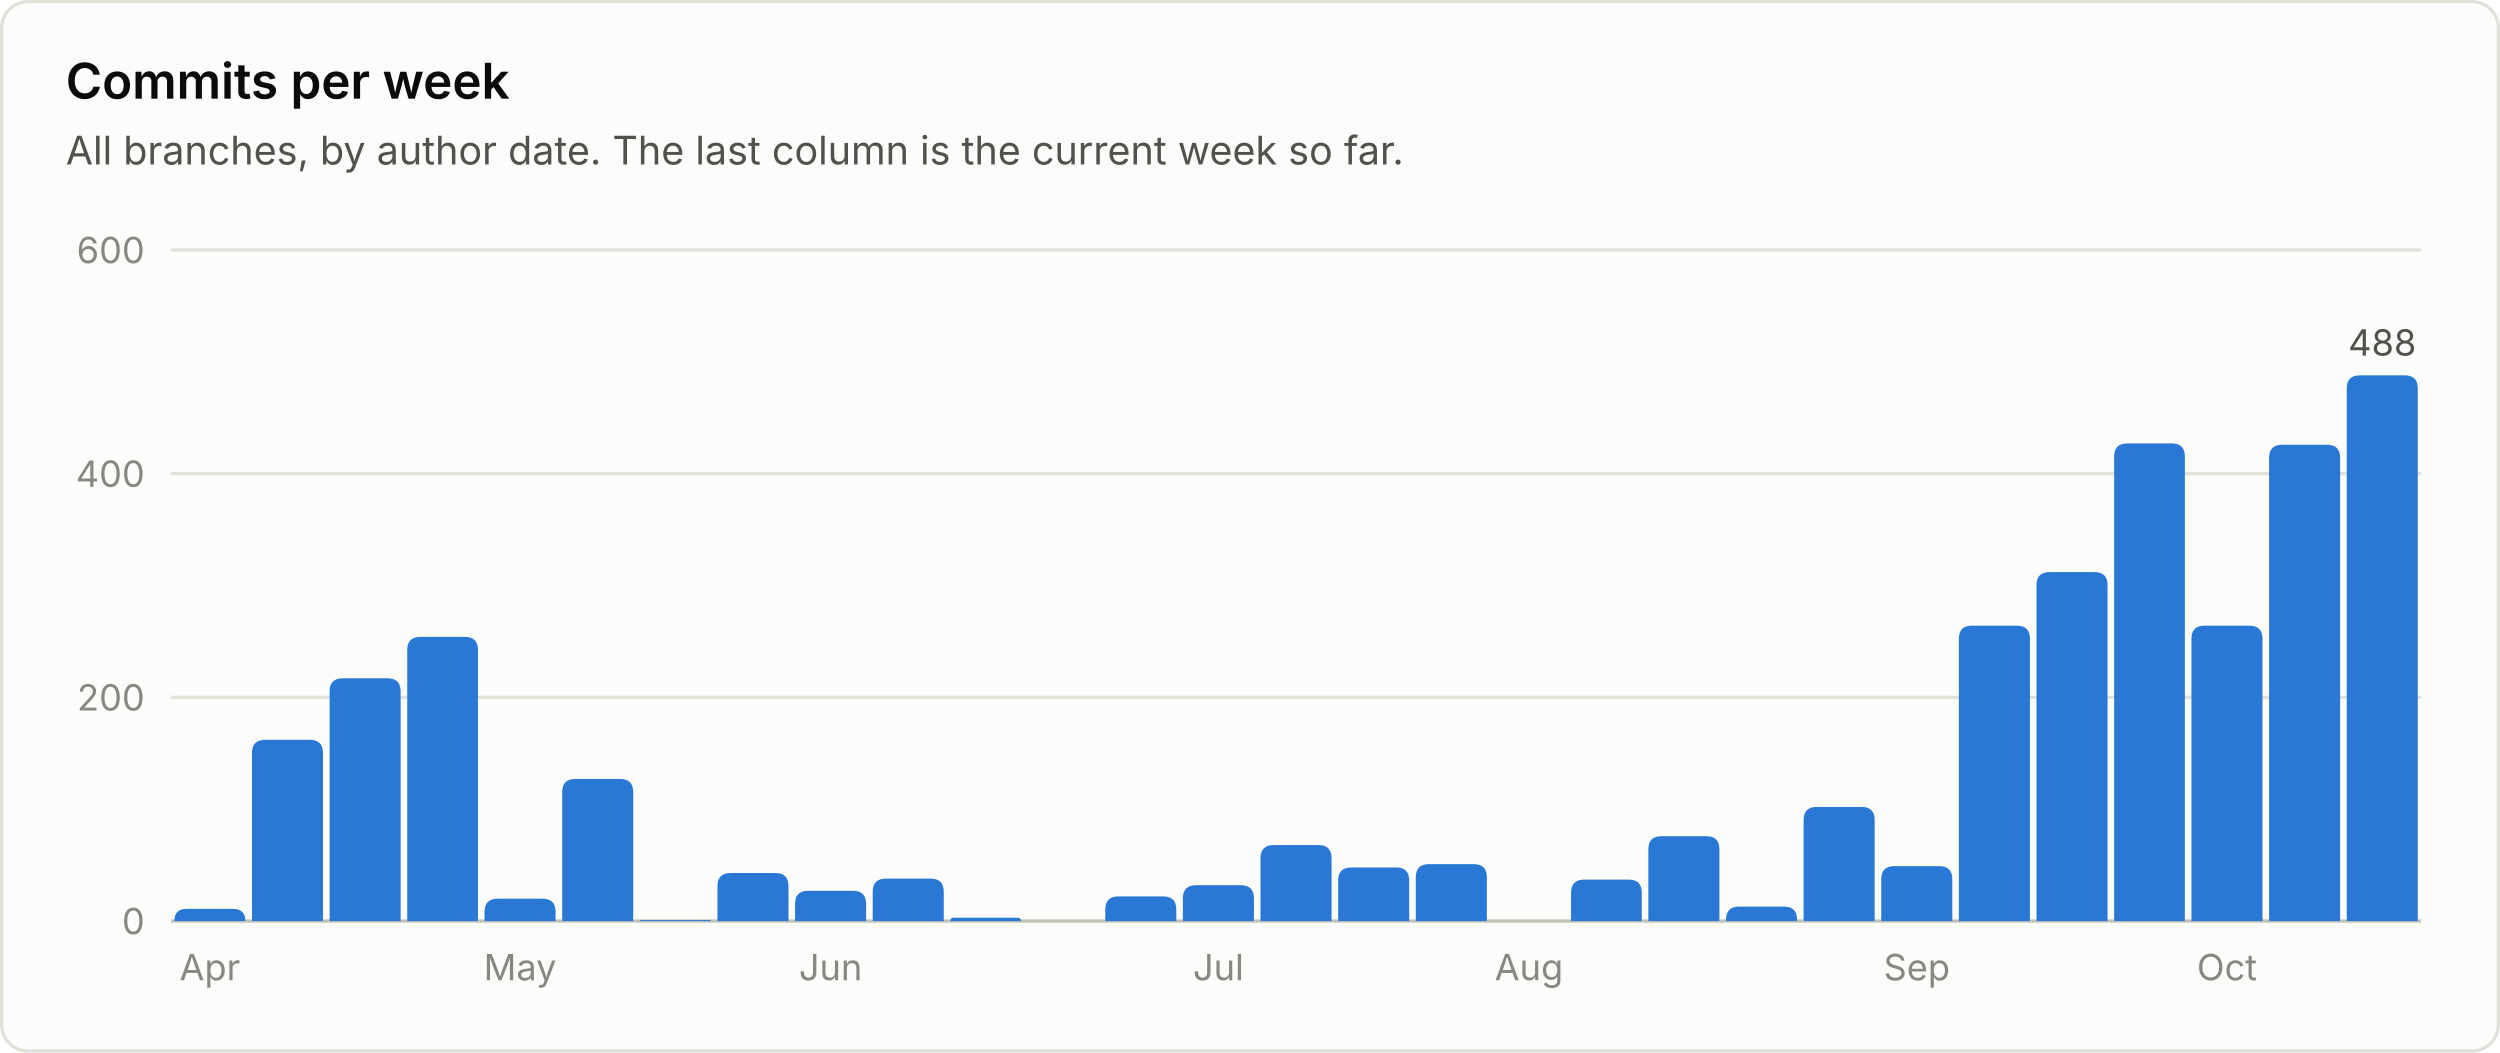
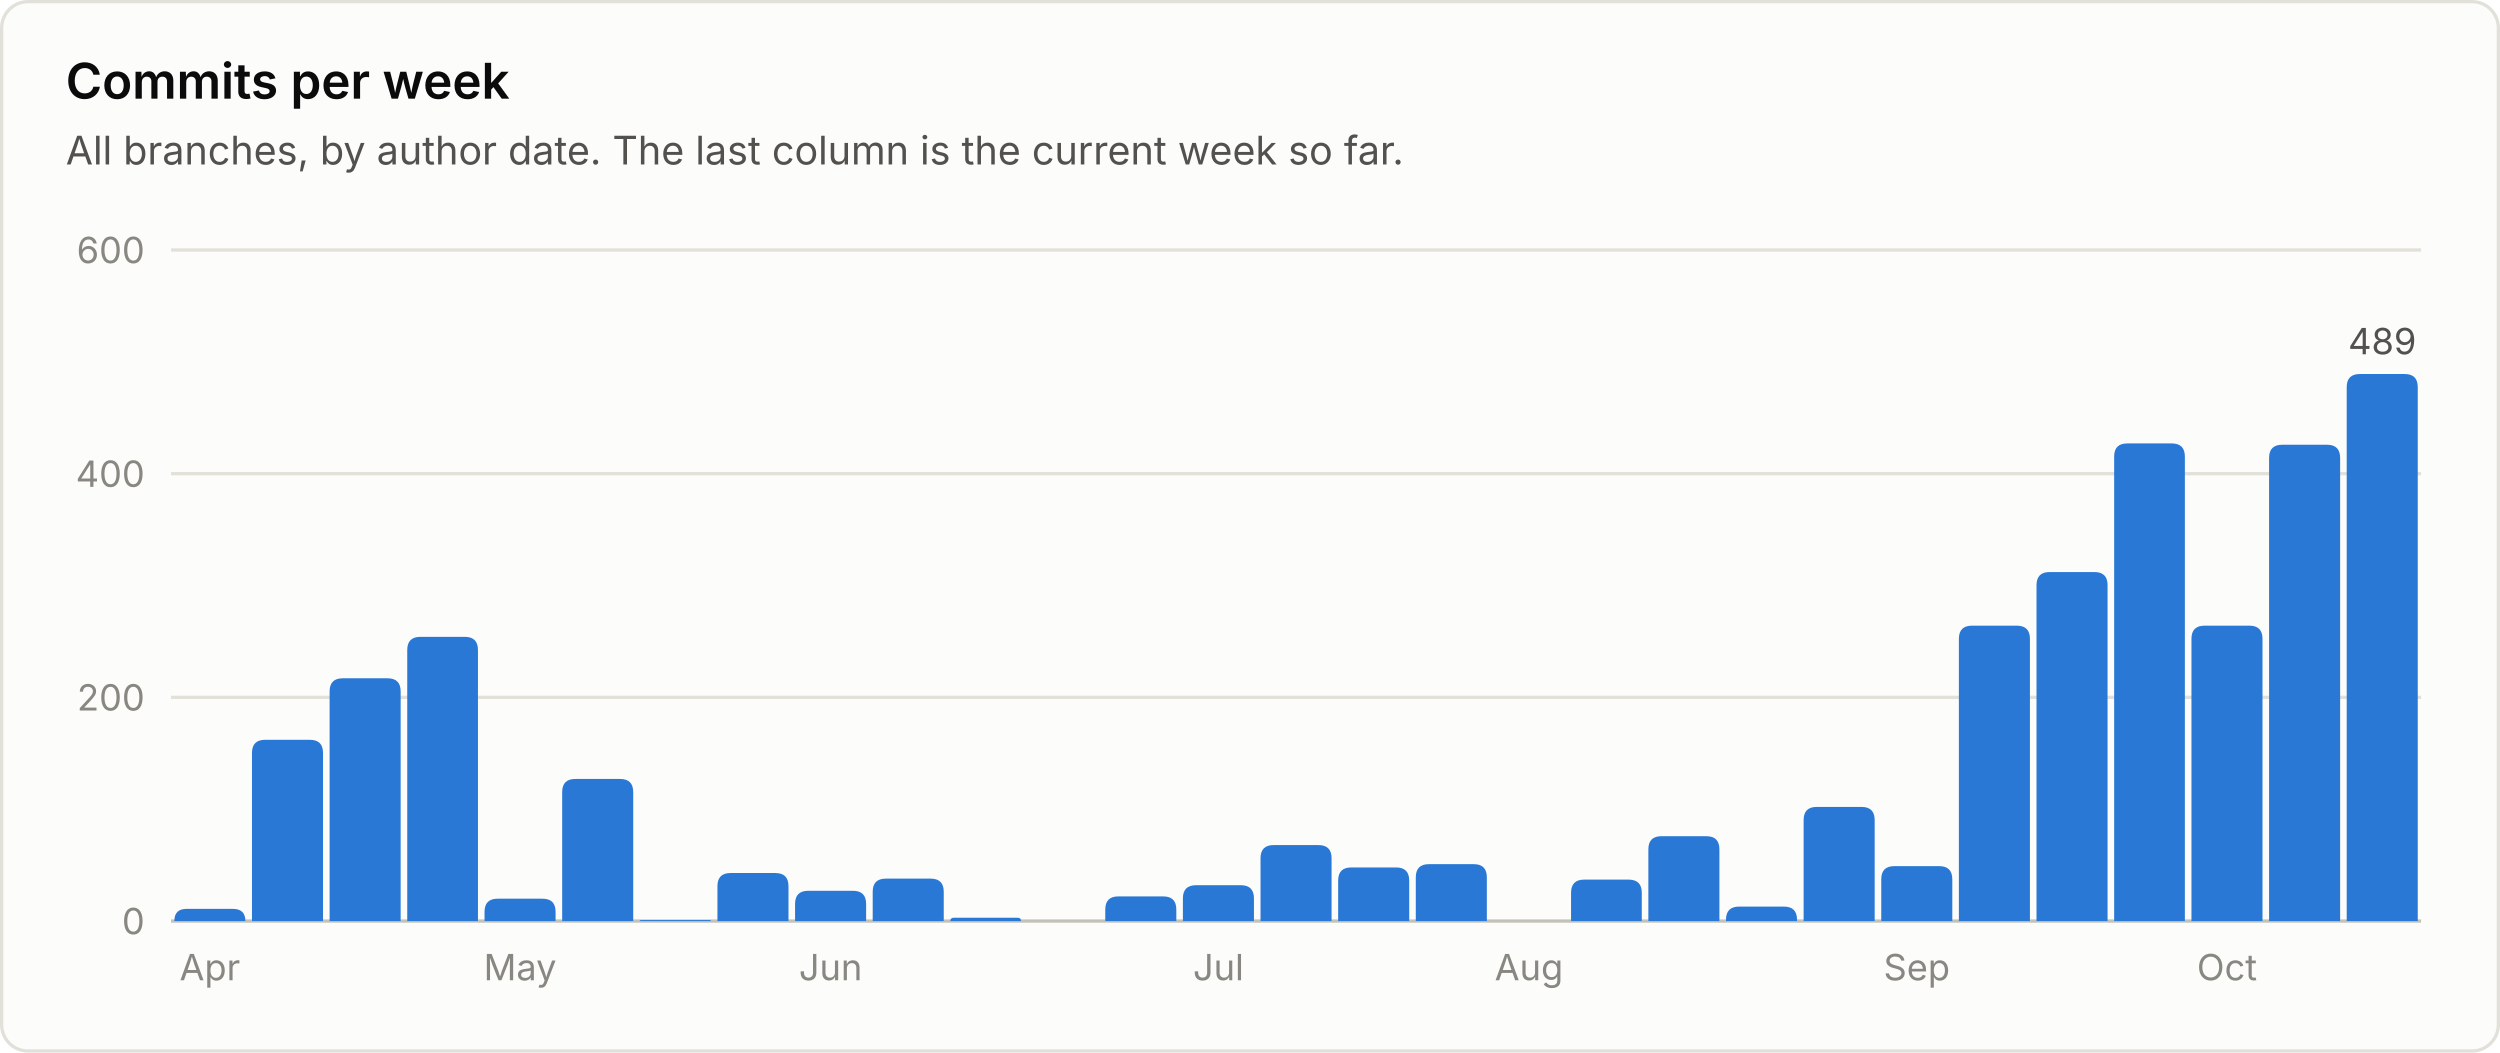
<svg xmlns="http://www.w3.org/2000/svg" viewBox="0 0 760 320" width="760" height="320" role="img" font-family="system-ui, -apple-system, 'Segoe UI', sans-serif">
  <rect x="0.5" y="0.5" width="759" height="319" rx="8" fill="#fcfcfb" stroke="#e1e0d9" />
  <text x="20.0" y="30.0" fill="#0b0b0b" font-size="15" font-weight="600" text-anchor="start">Commits per week</text>
  <text x="20.0" y="50.0" fill="#52514e" font-size="12" font-weight="400" text-anchor="start">All branches, by author date. The last column is the current week so far.</text>
  <line x1="52" y1="280.0" x2="736" y2="280.0" stroke="#c3c2b7" stroke-width="1" />
  <text x="44.0" y="284.0" fill="#898781" font-size="11" font-weight="400" text-anchor="end">0</text>
  <line x1="52" y1="212.0" x2="736" y2="212.0" stroke="#e1e0d9" stroke-width="1" />
  <text x="44.0" y="216.0" fill="#898781" font-size="11" font-weight="400" text-anchor="end">200</text>
  <line x1="52" y1="144.0" x2="736" y2="144.0" stroke="#e1e0d9" stroke-width="1" />
  <text x="44.0" y="148.0" fill="#898781" font-size="11" font-weight="400" text-anchor="end">400</text>
  <line x1="52" y1="76.0" x2="736" y2="76.0" stroke="#e1e0d9" stroke-width="1" />
  <text x="44.0" y="80.0" fill="#898781" font-size="11" font-weight="400" text-anchor="end">600</text>
  <path d="M53.0 280.0 V280.0 Q53.0 276.3 56.7 276.3 H70.8 Q74.6 276.3 74.6 280.0 V280.0 Z" fill="#2a78d6" />
  <text x="63.8" y="298.0" fill="#898781" font-size="11" font-weight="400" text-anchor="middle">Apr</text>
  <path d="M76.6 280.0 V228.9 Q76.6 224.9 80.6 224.9 H94.2 Q98.2 224.9 98.2 228.9 V280.0 Z" fill="#2a78d6" />
  <path d="M100.2 280.0 V210.2 Q100.2 206.2 104.2 206.2 H117.8 Q121.8 206.2 121.8 210.2 V280.0 Z" fill="#2a78d6" />
  <path d="M123.8 280.0 V197.6 Q123.8 193.6 127.8 193.6 H141.3 Q145.3 193.6 145.3 197.6 V280.0 Z" fill="#2a78d6" />
  <path d="M147.3 280.0 V277.2 Q147.3 273.2 151.3 273.2 H164.9 Q168.9 273.2 168.9 277.2 V280.0 Z" fill="#2a78d6" />
  <text x="158.1" y="298.0" fill="#898781" font-size="11" font-weight="400" text-anchor="middle">May</text>
  <path d="M170.9 280.0 V240.8 Q170.9 236.8 174.9 236.8 H188.5 Q192.5 236.8 192.5 240.8 V280.0 Z" fill="#2a78d6" />
  <path d="M194.5 280.0 V280.0 Q194.5 279.7 194.9 279.7 H215.8 Q216.1 279.7 216.1 280.0 V280.0 Z" fill="#2a78d6" />
  <path d="M218.1 280.0 V269.4 Q218.1 265.4 222.1 265.4 H235.7 Q239.7 265.4 239.7 269.4 V280.0 Z" fill="#2a78d6" />
  <path d="M241.7 280.0 V274.8 Q241.7 270.8 245.7 270.8 H259.3 Q263.3 270.8 263.3 274.8 V280.0 Z" fill="#2a78d6" />
  <text x="252.5" y="298.0" fill="#898781" font-size="11" font-weight="400" text-anchor="middle">Jun</text>
  <path d="M265.3 280.0 V271.1 Q265.3 267.1 269.3 267.1 H282.9 Q286.9 267.1 286.9 271.1 V280.0 Z" fill="#2a78d6" />
  <path d="M288.9 280.0 V280.0 Q288.9 279.0 289.9 279.0 H309.4 Q310.4 279.0 310.4 280.0 V280.0 Z" fill="#2a78d6" />
  <path d="M336.0 280.0 V276.5 Q336.0 272.5 340.0 272.5 H353.6 Q357.6 272.5 357.6 276.5 V280.0 Z" fill="#2a78d6" />
  <path d="M359.6 280.0 V273.1 Q359.6 269.1 363.6 269.1 H377.2 Q381.2 269.1 381.2 273.1 V280.0 Z" fill="#2a78d6" />
  <text x="370.4" y="298.0" fill="#898781" font-size="11" font-weight="400" text-anchor="middle">Jul</text>
  <path d="M383.2 280.0 V260.9 Q383.2 256.9 387.2 256.9 H400.8 Q404.8 256.9 404.8 260.9 V280.0 Z" fill="#2a78d6" />
  <path d="M406.8 280.0 V267.7 Q406.8 263.7 410.8 263.7 H424.4 Q428.4 263.7 428.4 267.7 V280.0 Z" fill="#2a78d6" />
  <path d="M430.4 280.0 V266.7 Q430.4 262.7 434.4 262.7 H448.0 Q452.0 262.7 452.0 266.7 V280.0 Z" fill="#2a78d6" />
  <text x="464.8" y="298.0" fill="#898781" font-size="11" font-weight="400" text-anchor="middle">Aug</text>
  <path d="M477.6 280.0 V271.4 Q477.6 267.4 481.6 267.4 H495.1 Q499.1 267.4 499.1 271.4 V280.0 Z" fill="#2a78d6" />
  <path d="M501.1 280.0 V258.2 Q501.1 254.2 505.1 254.2 H518.7 Q522.7 254.2 522.7 258.2 V280.0 Z" fill="#2a78d6" />
  <path d="M524.7 280.0 V279.6 Q524.7 275.6 528.7 275.6 H542.3 Q546.3 275.6 546.3 279.6 V280.0 Z" fill="#2a78d6" />
  <path d="M548.3 280.0 V249.3 Q548.3 245.3 552.3 245.3 H565.9 Q569.9 245.3 569.9 249.3 V280.0 Z" fill="#2a78d6" />
  <path d="M571.9 280.0 V267.3 Q571.9 263.3 575.9 263.3 H589.5 Q593.5 263.3 593.5 267.3 V280.0 Z" fill="#2a78d6" />
  <text x="582.7" y="298.0" fill="#898781" font-size="11" font-weight="400" text-anchor="middle">Sep</text>
  <path d="M595.5 280.0 V194.2 Q595.5 190.2 599.5 190.2 H613.1 Q617.1 190.2 617.1 194.2 V280.0 Z" fill="#2a78d6" />
  <path d="M619.1 280.0 V177.9 Q619.1 173.9 623.1 173.9 H636.7 Q640.7 173.9 640.7 177.9 V280.0 Z" fill="#2a78d6" />
  <path d="M642.7 280.0 V138.8 Q642.7 134.8 646.7 134.8 H660.2 Q664.2 134.8 664.2 138.8 V280.0 Z" fill="#2a78d6" />
  <path d="M666.2 280.0 V194.2 Q666.2 190.2 670.2 190.2 H683.8 Q687.8 190.2 687.8 194.2 V280.0 Z" fill="#2a78d6" />
  <text x="677.0" y="298.0" fill="#898781" font-size="11" font-weight="400" text-anchor="middle">Oct</text>
  <path d="M689.8 280.0 V139.2 Q689.8 135.2 693.8 135.2 H707.4 Q711.4 135.2 711.4 139.2 V280.0 Z" fill="#2a78d6" />
-   <path d="M713.4 280.0 V118.1 Q713.4 114.1 717.4 114.1 H731.0 Q735.0 114.1 735.0 118.1 V280.0 Z" fill="#2a78d6" />
-   <text x="724.2" y="108.1" fill="#52514e" font-size="11" font-weight="400" text-anchor="middle">488</text>
+   <path d="M713.4 280.0 V117.7 Q713.4 113.7 717.4 113.7 H731.0 Q735.0 113.7 735.0 117.7 V280.0 Z" fill="#2a78d6" />
+   <text x="724.2" y="107.7" fill="#52514e" font-size="11" font-weight="400" text-anchor="middle">489</text>
</svg>
